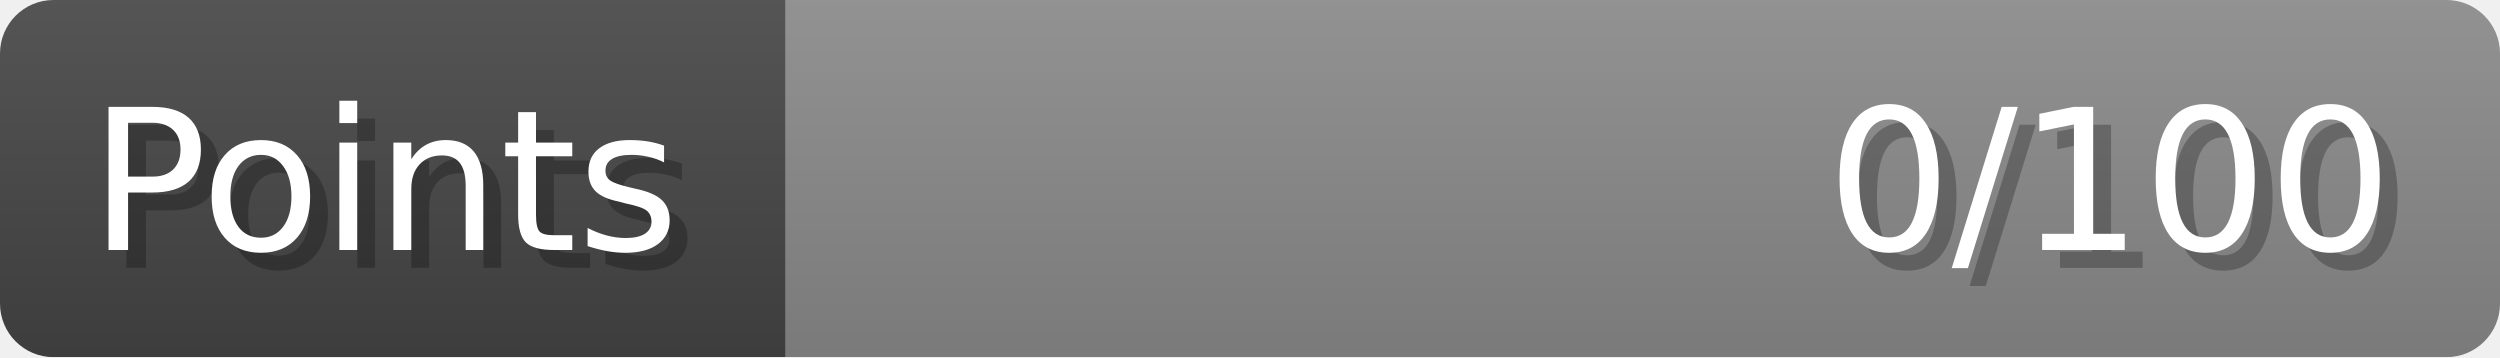
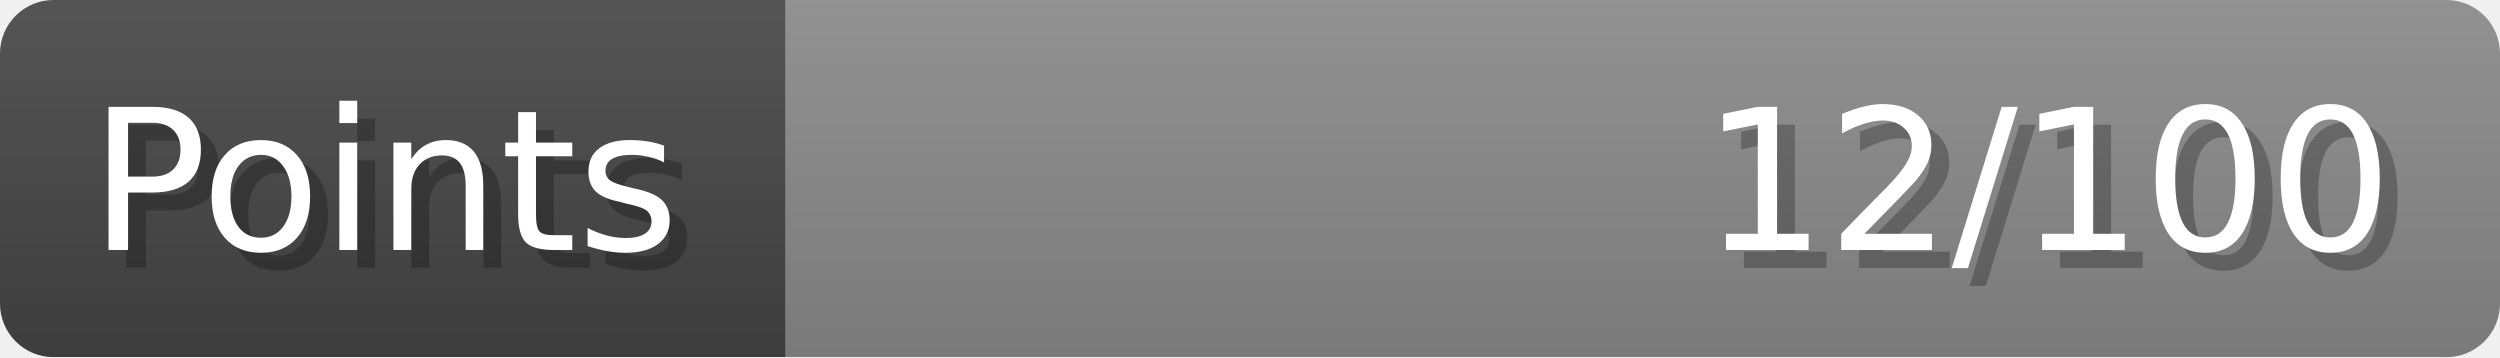
- <svg xmlns="http://www.w3.org/2000/svg" width="140px" height="20px" role="img" aria-label="Points: 0/100">
+ <svg xmlns="http://www.w3.org/2000/svg" width="140px" height="20px" role="img" aria-label="Points: 12/100">
  <linearGradient id="a" x2="0" y2="100%">
    <stop offset="0" stop-opacity=".1" stop-color="#EEE" />
    <stop offset="1" stop-opacity=".1" />
  </linearGradient>
  <mask id="m">
    <rect width="100%" height="100%" rx="3" fill="#FFF" />
  </mask>
  <g mask="url(#m)">
    <rect x="0" y="0" width="44" height="20" fill="#444" />
    <svg x="44" y="0" width="96" height="20">
      <rect width="100%" height="100%" fill="#888888" />
      <rect width="0%" height="100%" fill="#33CC11" transform="">
-         <animate attributeName="width" begin="0.5s" dur="600ms" from="0%" to="0%" repeatCount="1" fill="freeze" calcMode="spline" keyTimes="0; 1" keySplines="0.3, 0.61, 0.355, 1" />
+         <animate attributeName="width" begin="0.5s" dur="600ms" from="0%" to="12%" repeatCount="1" fill="freeze" calcMode="spline" keyTimes="0; 1" keySplines="0.3, 0.61, 0.355, 1" />
      </rect>
    </svg>
    <rect width="140" height="20" fill="url(#a)" />
  </g>
  <g aria-hidden="true" font-size="11" font-family="Verdana, DejaVu Sans, sans-serif" fill="#FFFFFF">
    <text x="6" y="15" fill="#000" opacity="0.25">Points</text>
    <text x="5" y="14">Points</text>
-     <text x="135" y="15" fill="#000" opacity="0.25" text-anchor="end">0/100</text>
-     <text x="134" y="14" text-anchor="end">0/100</text>
+     <text x="135" y="15" fill="#000" opacity="0.25" text-anchor="end">12/100</text>
+     <text x="134" y="14" text-anchor="end">12/100</text>
  </g>
</svg>
